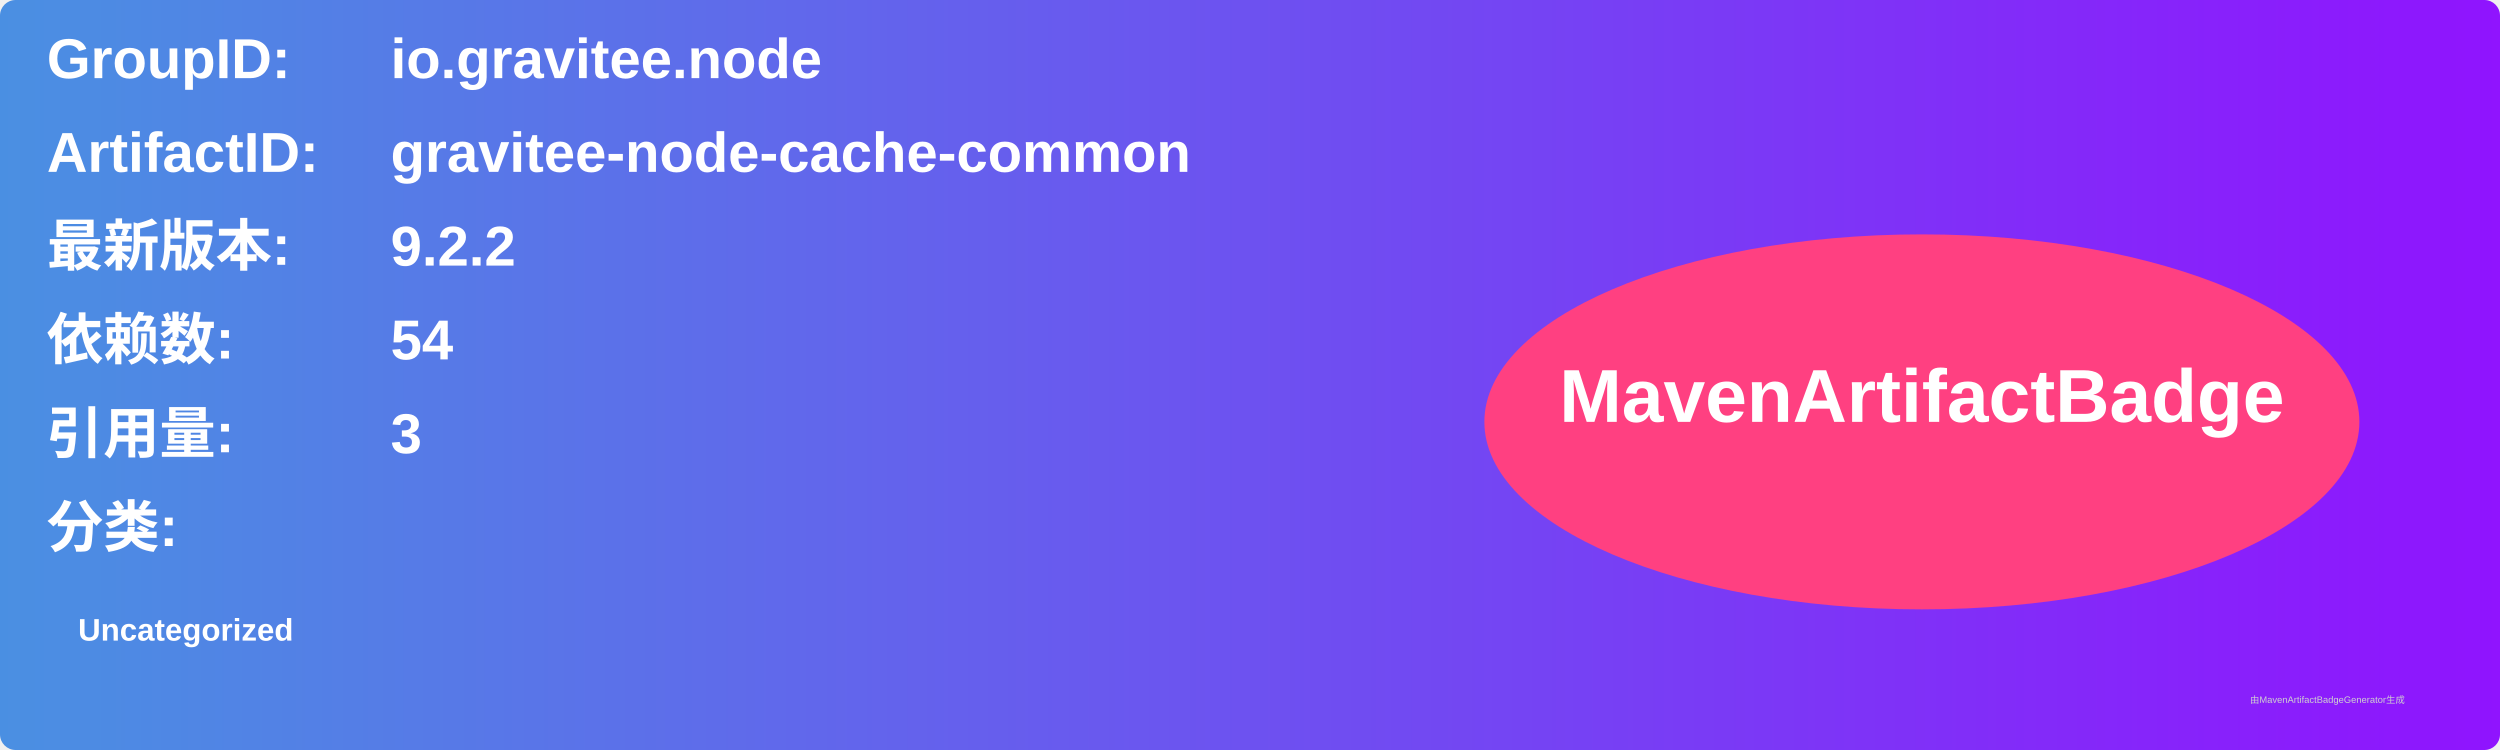
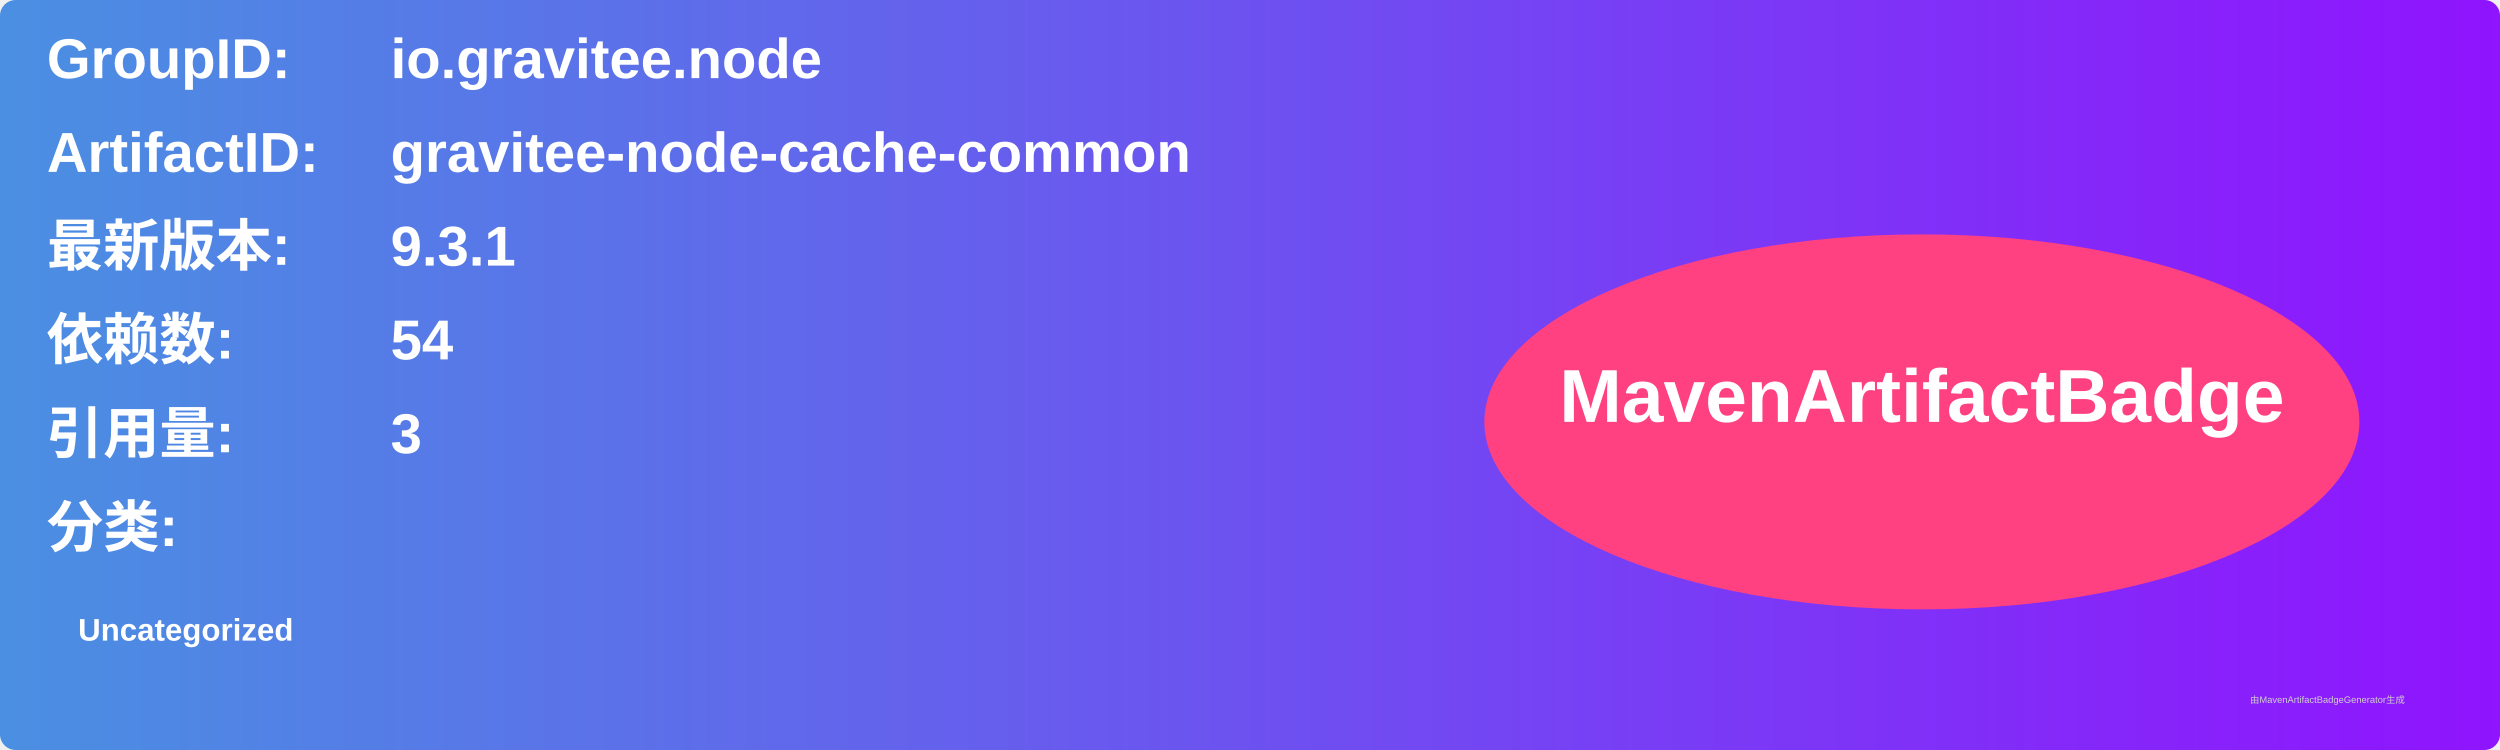
<svg xmlns="http://www.w3.org/2000/svg" width="800" height="240" viewBox="0 0 800 240">
  <linearGradient id="grad" x1="0%" y1="0%" x2="100%" y2="0%">
    <stop offset="0%" stop-color="#4a90e2" />
    <stop offset="100%" stop-color="#9013fe" />
  </linearGradient>
  <rect width="100%" height="100%" rx="5" ry="5" fill="url(#grad)" />
  <g transform="translate(15, 15)">
    <text x="0" y="10" font-family="Arial" font-size="18" fill="white" font-weight="bold" width="260">GroupID:</text>
    <text x="110" y="10" font-family="Arial" font-size="18" fill="white" font-weight="bold" width="460">io.gravitee.node</text>
    <text x="0" y="40" font-family="Arial" font-size="18" fill="white" font-weight="bold" width="260">ArtifactID:</text>
    <text x="110" y="40" font-family="Arial" font-size="18" fill="white" font-weight="bold" width="460">gravitee-node-cache-common</text>
    <text x="0" y="70" font-family="Arial" font-size="18" fill="white" font-weight="bold">最新版本:</text>
    <text x="110" y="70" font-family="Arial" font-size="18" fill="white" font-weight="bold">
-       <tspan font-weight="bold">9.2.2</tspan>
+       <tspan font-weight="bold">9.3.1</tspan>
    </text>
    <text x="0" y="100" font-family="Arial" font-size="18" fill="white" font-weight="bold">依赖数: </text>
    <text x="110" y="100" font-family="Arial" font-size="18" fill="white">
      <tspan font-weight="bold">54</tspan>
    </text>
    <text x="0" y="130" font-family="Arial" font-size="18" fill="white" font-weight="bold">引用量: </text>
    <text x="110" y="130" font-family="Arial" font-size="18" fill="white">
      <tspan font-weight="bold">3</tspan>
    </text>
    <text x="0" y="160" font-family="Arial" font-size="18" fill="white" font-weight="bold">分类:</text>
    <text x="10" y="190" font-family="Arial" font-size="10" fill="white">
      <tspan font-weight="bold">Uncategorized</tspan>
    </text>
    <ellipse cx="600" cy="120" rx="140" ry="60" fill="#ff4081" />
    <text x="600" y="120" text-anchor="middle" font-family="Arial" font-size="24" fill="white" font-weight="bold">MavenArtifactBadge</text>
  </g>
  <text x="720" y="225" font-family="Arial" font-size="3" fill="#d0d0d0">由MavenArtifactBadgeGenerator生成</text>
</svg>
